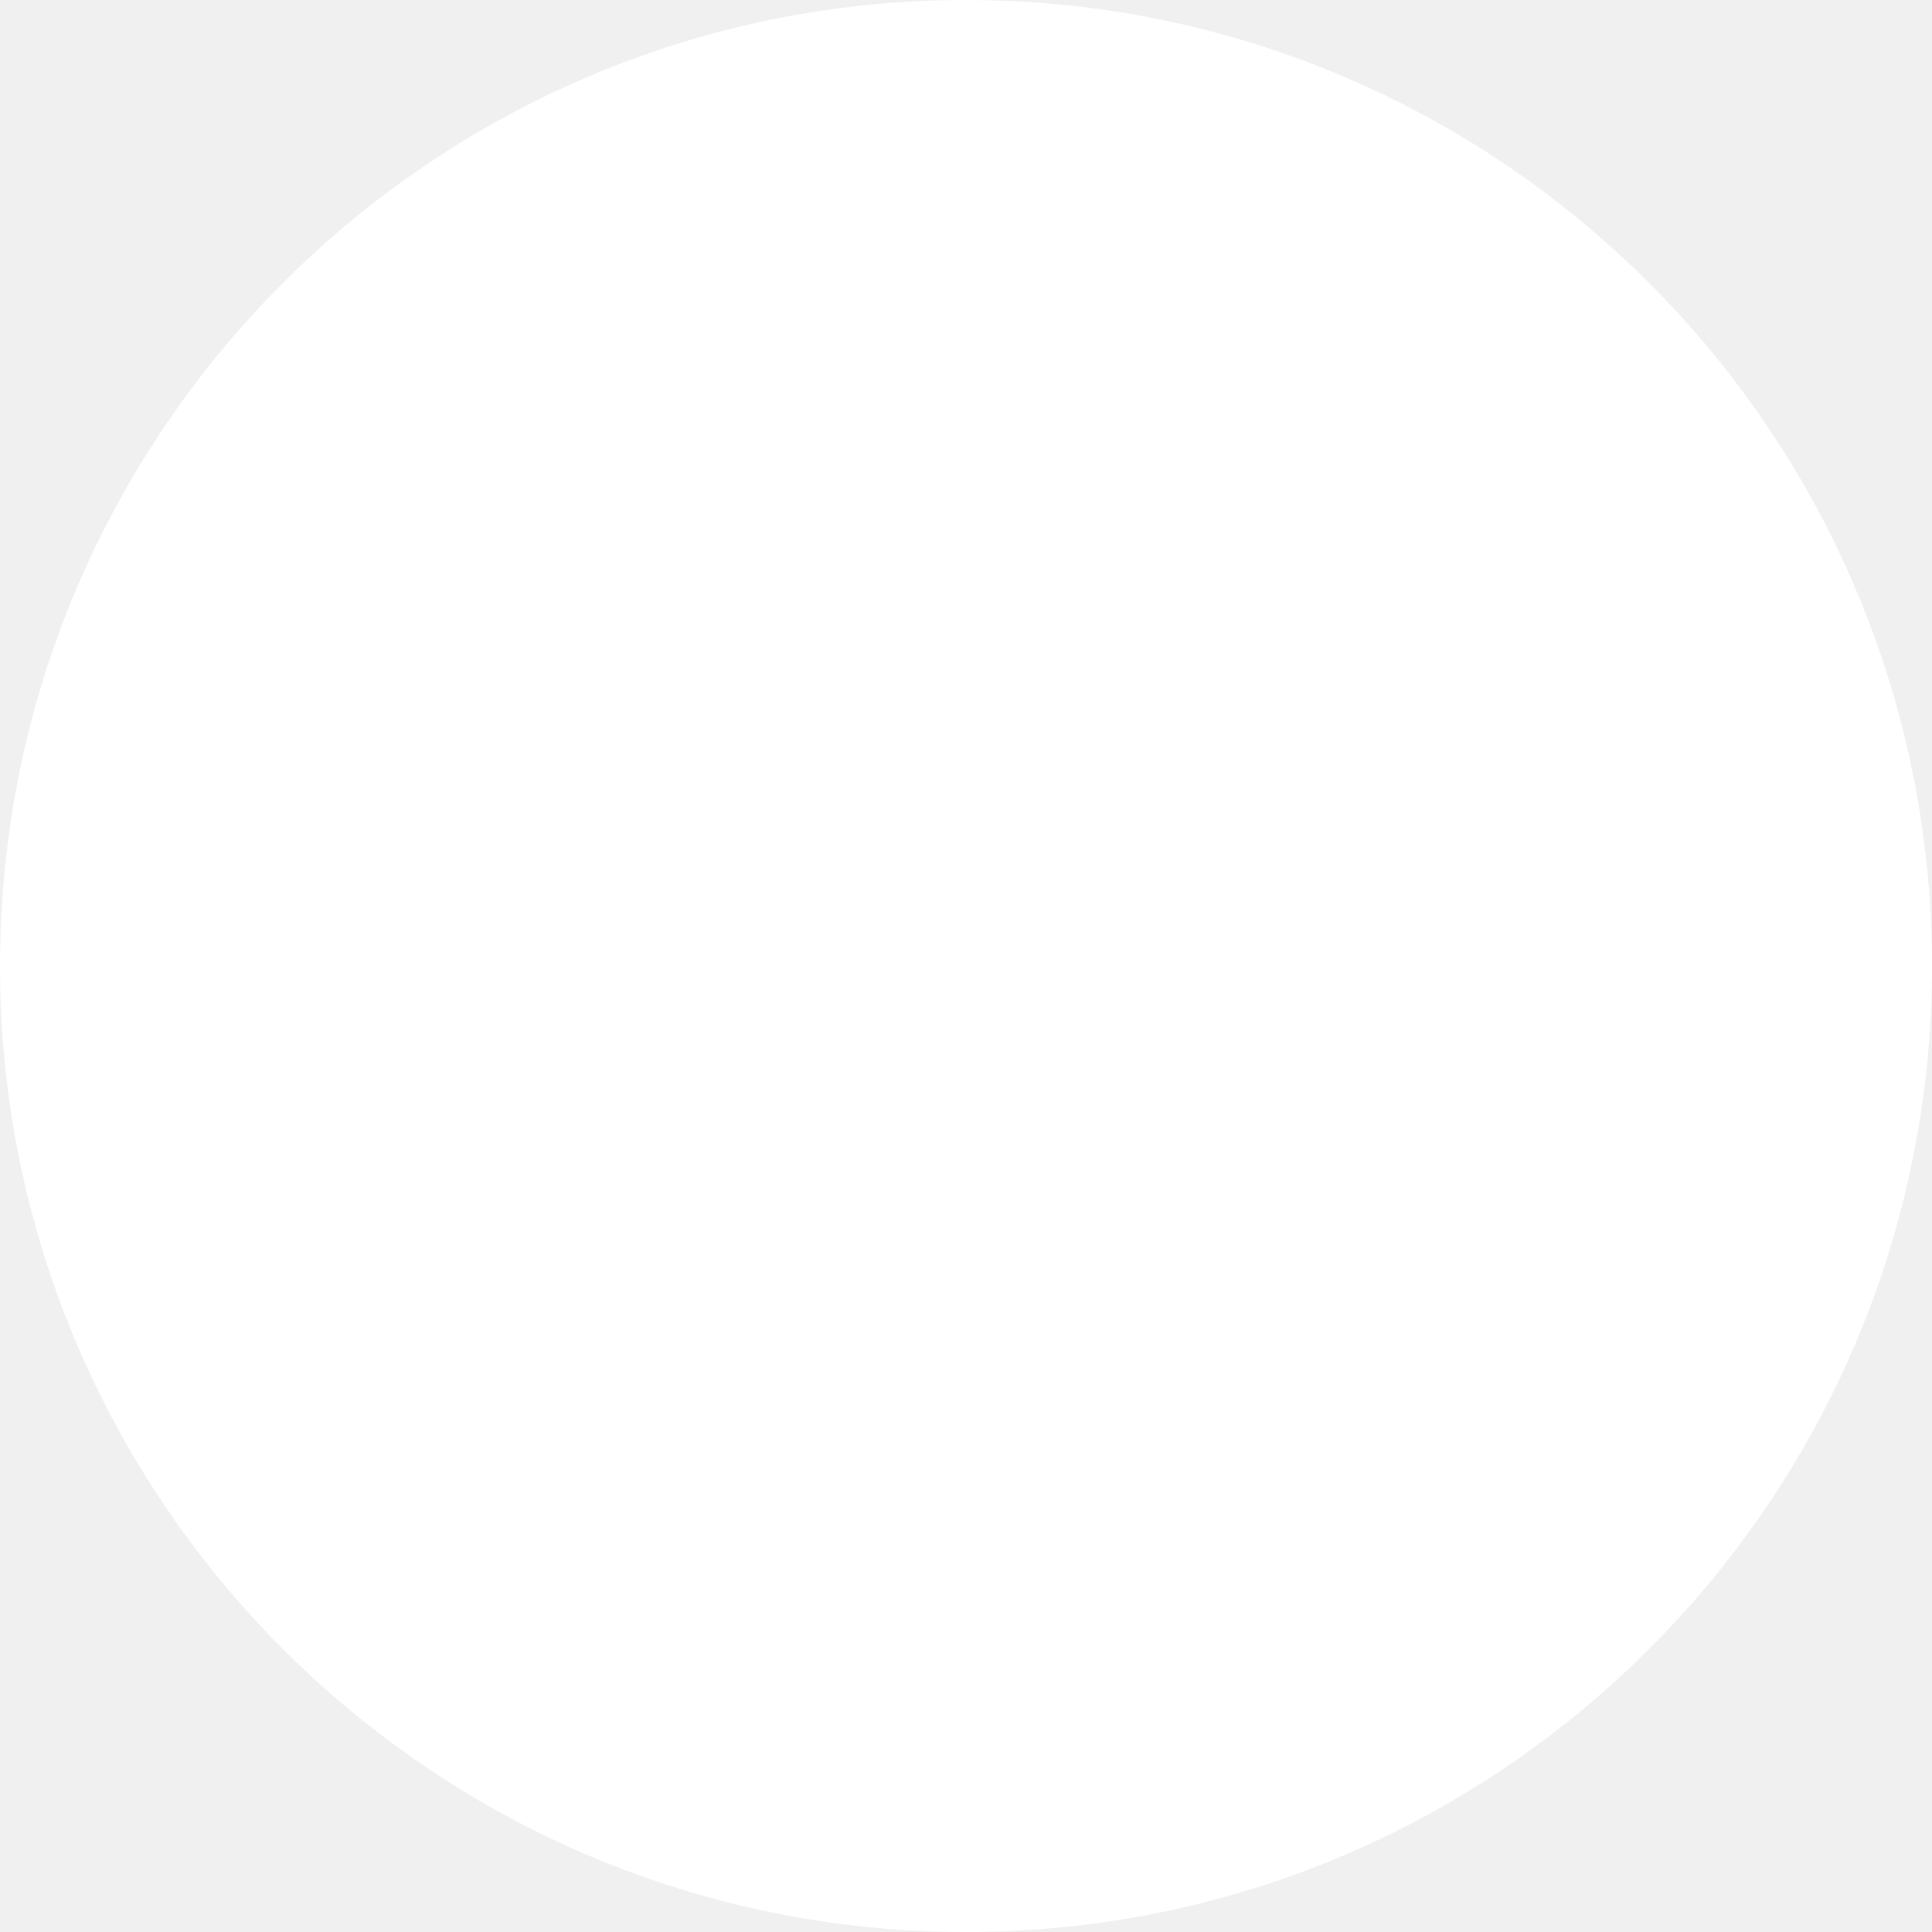
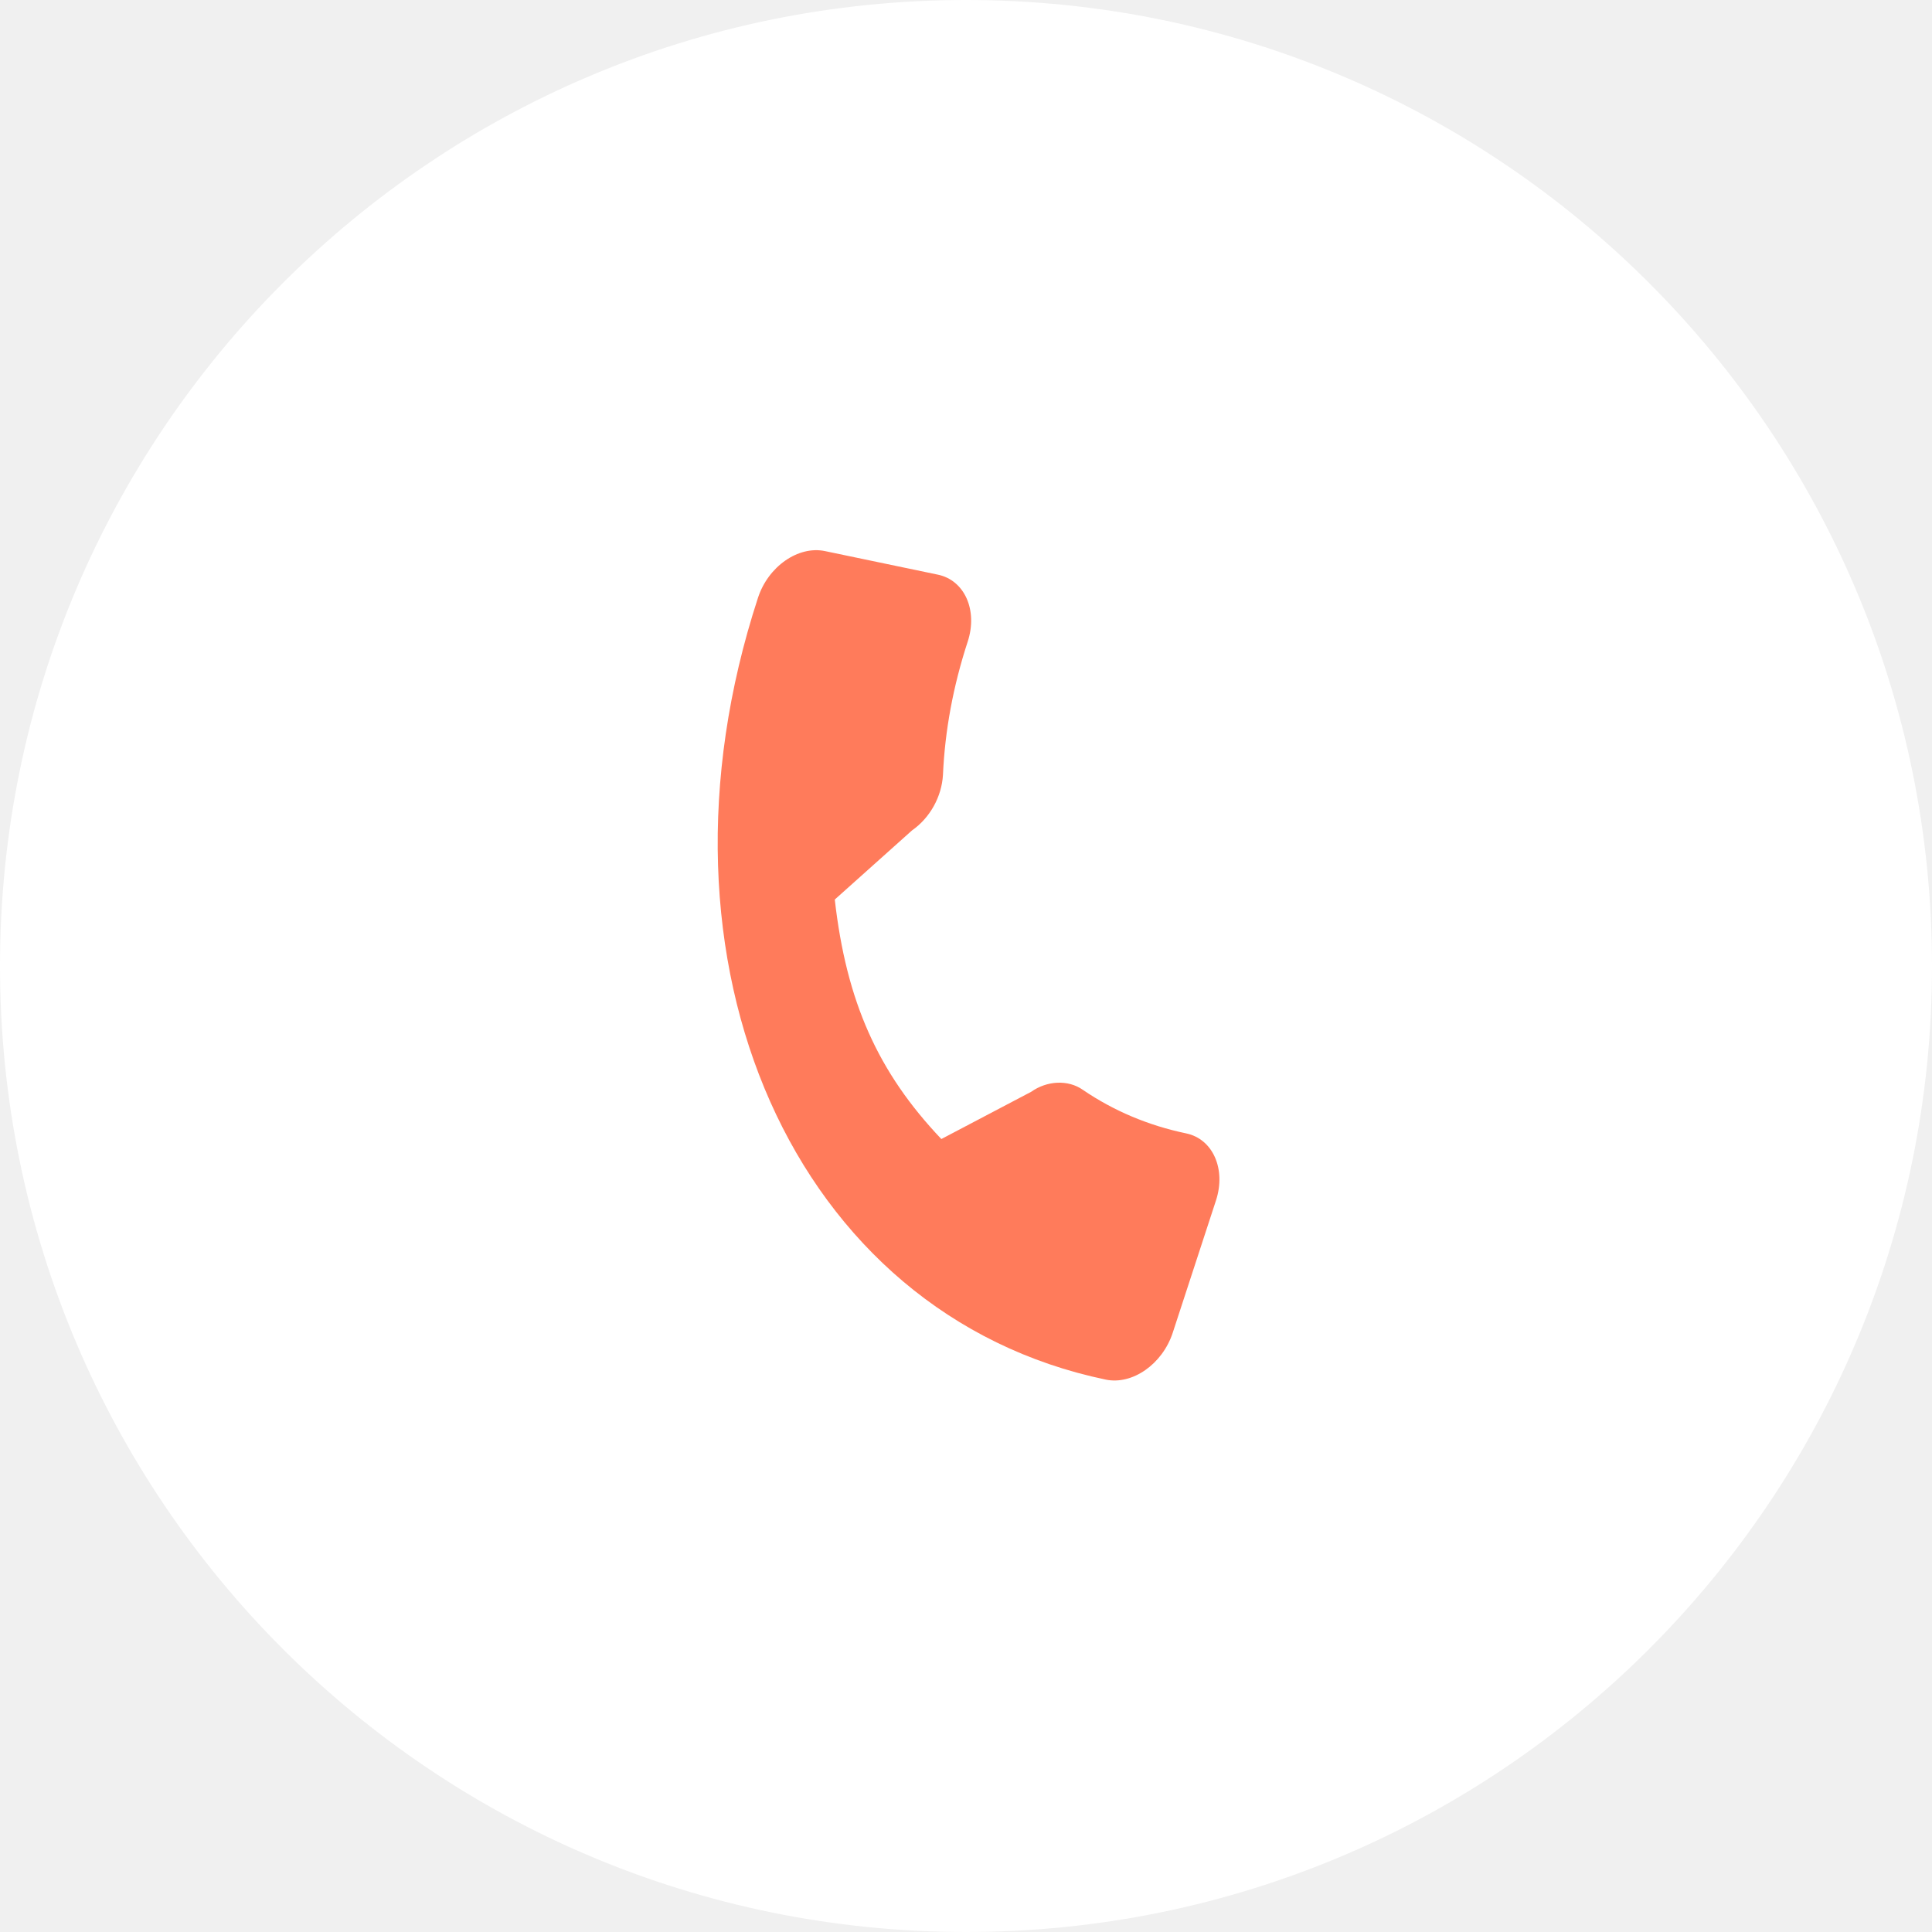
<svg xmlns="http://www.w3.org/2000/svg" width="25" height="25" viewBox="0 0 25 25" fill="none">
  <circle cx="12.5" cy="12.5" r="12.5" fill="white" />
+   <path d="M15.349 14.666C14.86 14.564 14.41 14.374 14.013 14.103C13.82 13.967 13.546 13.984 13.343 14.128L12.181 14.739C11.36 13.875 10.952 12.96 10.802 11.64L11.802 10.745C12.033 10.584 12.186 10.31 12.202 10.026C12.227 9.457 12.334 8.877 12.522 8.303C12.655 7.897 12.482 7.508 12.136 7.436L10.675 7.131C10.329 7.059 9.94 7.33 9.808 7.736C8.26 12.472 10.278 17.011 14.308 17.852C14.653 17.924 15.042 17.652 15.175 17.246L15.735 15.533C15.867 15.127 15.694 14.738 15.349 14.666Z" fill="#FF7B5B" />
</svg>
